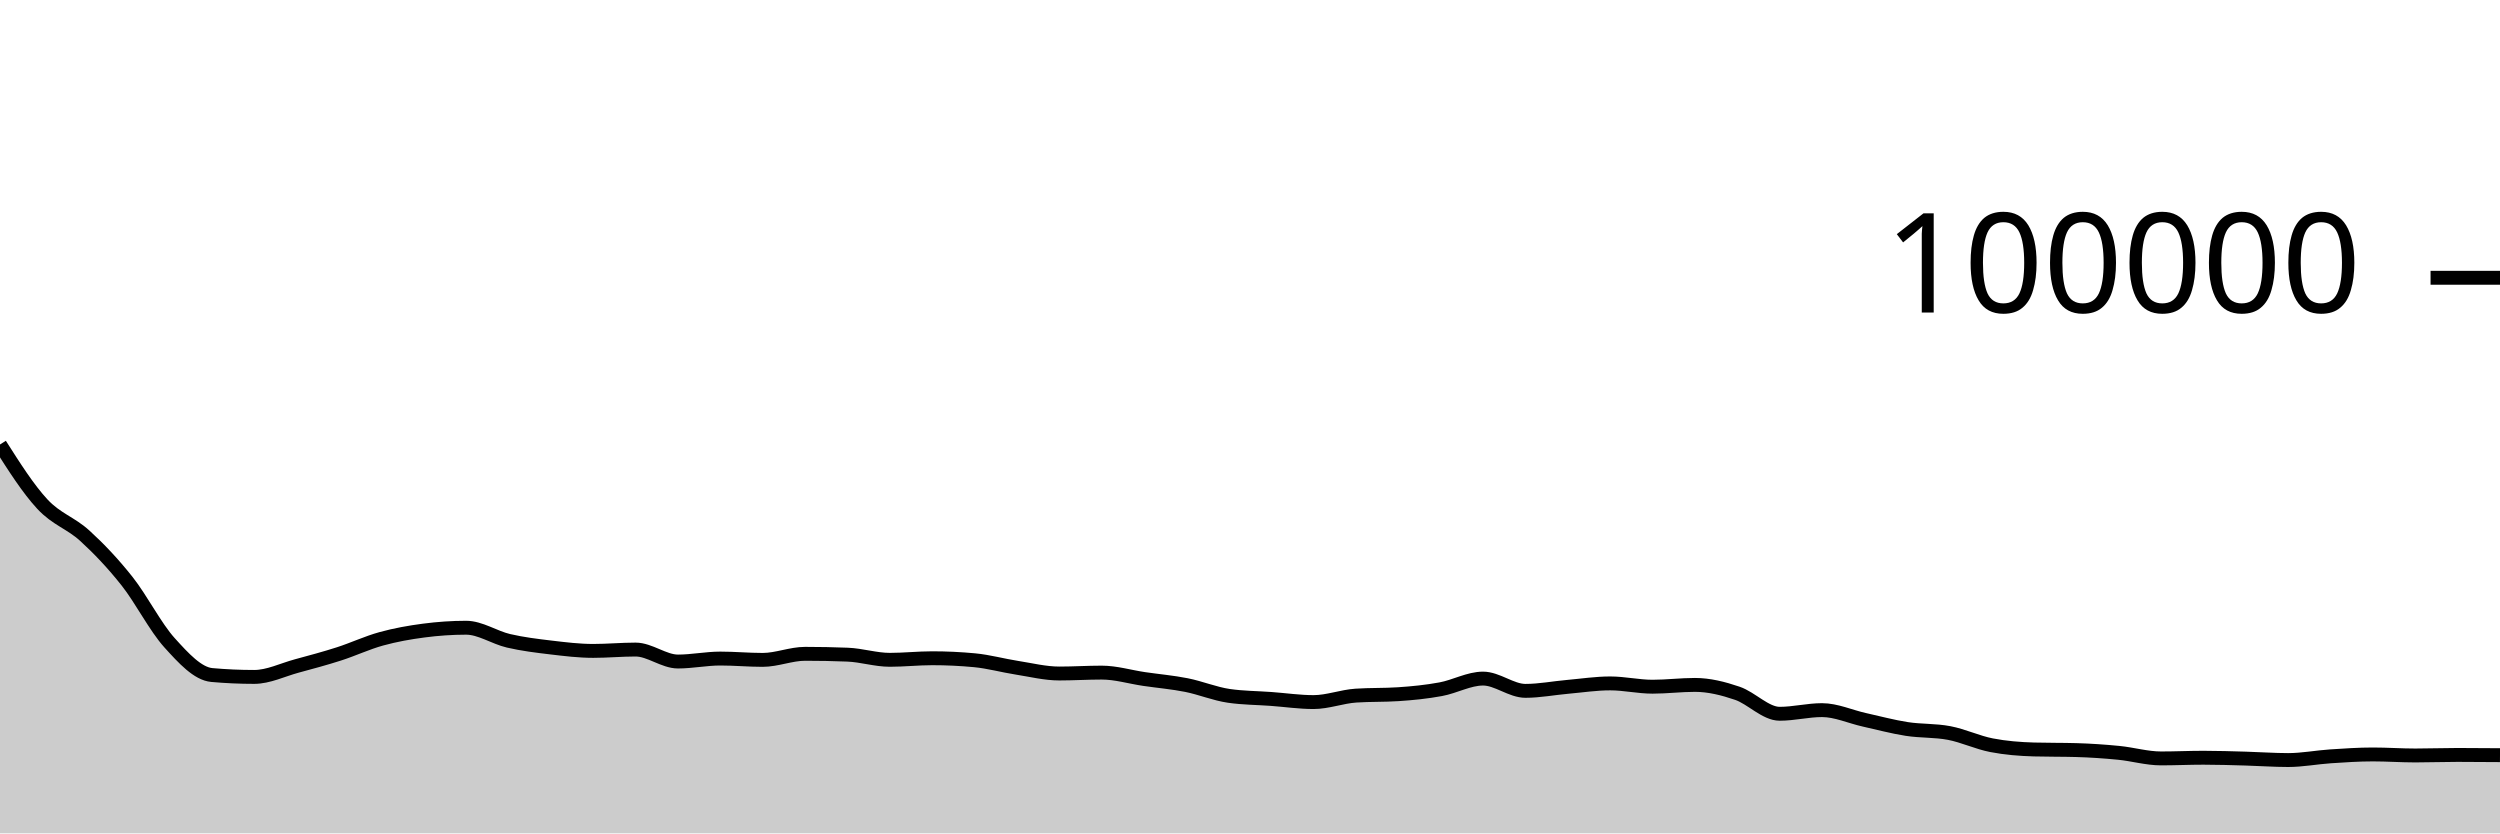
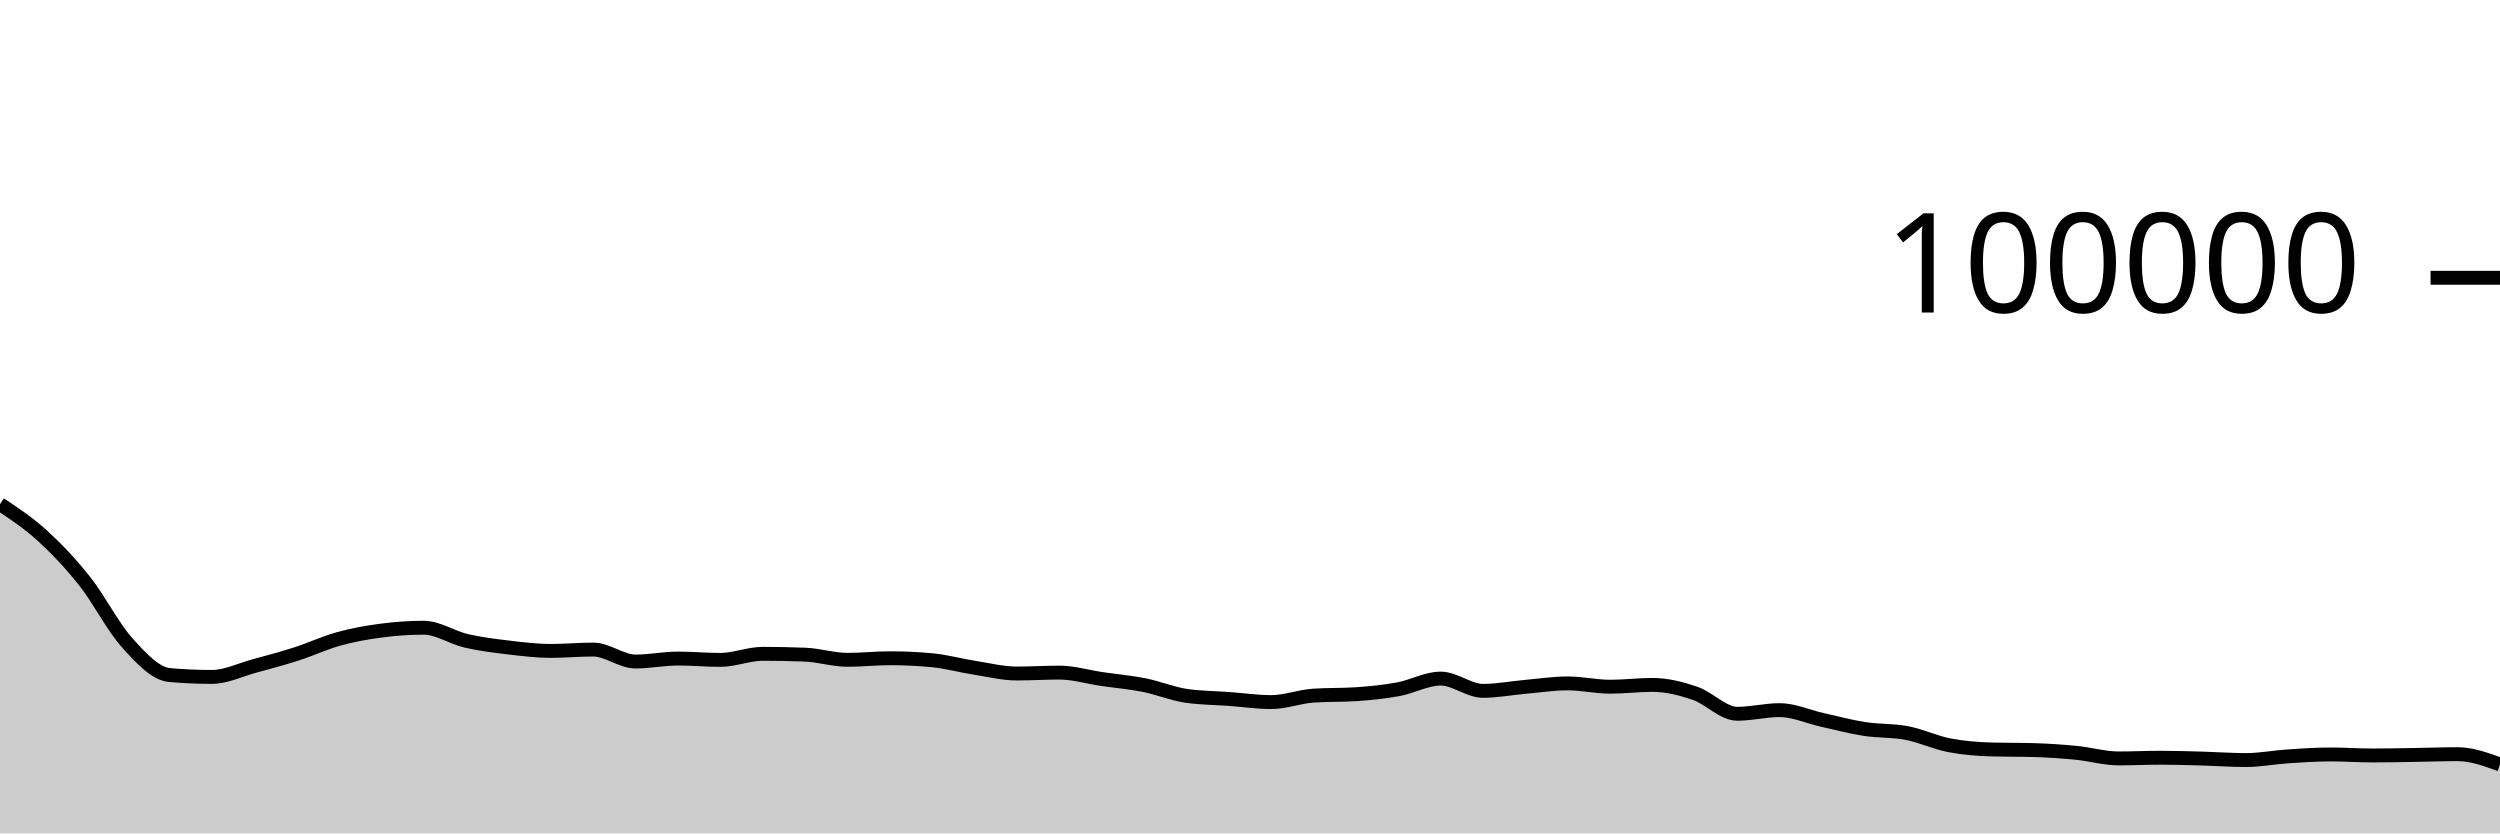
<svg xmlns="http://www.w3.org/2000/svg" viewBox="0 0 180 60">
  <g transform="translate(0,20)">
-     <path class="area" fill="rgba(0, 0, 0, 0.2)" d="M0,12.004C1.017,13.604,2.034,15.204,3.051,16.298C4.068,17.392,5.085,17.644,6.102,18.57C7.119,19.496,8.136,20.568,9.153,21.852C10.169,23.136,11.186,25.149,12.203,26.274C13.22,27.399,14.237,28.511,15.254,28.602C16.271,28.693,17.288,28.738,18.305,28.738C19.322,28.738,20.339,28.231,21.356,27.954C22.373,27.678,23.39,27.407,24.407,27.08C25.424,26.753,26.441,26.273,27.458,25.994C28.475,25.714,29.492,25.534,30.508,25.401C31.525,25.268,32.542,25.196,33.559,25.196C34.576,25.196,35.593,25.9,36.61,26.138C37.627,26.375,38.644,26.498,39.661,26.619C40.678,26.74,41.695,26.865,42.712,26.865C43.729,26.865,44.746,26.768,45.763,26.768C46.78,26.768,47.797,27.63,48.814,27.63C49.831,27.63,50.847,27.416,51.864,27.416C52.881,27.416,53.898,27.512,54.915,27.512C55.932,27.512,56.949,27.075,57.966,27.075C58.983,27.075,60,27.095,61.017,27.135C62.034,27.175,63.051,27.507,64.068,27.507C65.085,27.507,66.102,27.394,67.119,27.394C68.136,27.394,69.153,27.442,70.169,27.538C71.186,27.635,72.203,27.919,73.22,28.078C74.237,28.237,75.254,28.493,76.271,28.493C77.288,28.493,78.305,28.427,79.322,28.427C80.339,28.427,81.356,28.738,82.373,28.888C83.39,29.038,84.407,29.123,85.424,29.325C86.441,29.528,87.458,29.954,88.475,30.102C89.492,30.25,90.508,30.25,91.525,30.324C92.542,30.399,93.559,30.55,94.576,30.55C95.593,30.55,96.61,30.151,97.627,30.084C98.644,30.016,99.661,30.05,100.678,29.982C101.695,29.915,102.712,29.813,103.729,29.625C104.746,29.438,105.763,28.858,106.78,28.858C107.797,28.858,108.814,29.742,109.831,29.742C110.847,29.742,111.864,29.541,112.881,29.452C113.898,29.362,114.915,29.205,115.932,29.205C116.949,29.205,117.966,29.443,118.983,29.443C120,29.443,121.017,29.313,122.034,29.313C123.051,29.313,124.068,29.568,125.085,29.915C126.102,30.261,127.119,31.392,128.136,31.392C129.153,31.392,130.169,31.129,131.186,31.129C132.203,31.129,133.22,31.601,134.237,31.827C135.254,32.053,136.271,32.328,137.288,32.486C138.305,32.644,139.322,32.583,140.339,32.777C141.356,32.971,142.373,33.459,143.39,33.656C144.407,33.853,145.424,33.933,146.441,33.962C147.458,33.991,148.475,33.977,149.492,34.006C150.508,34.035,151.525,34.104,152.542,34.204C153.559,34.304,154.576,34.606,155.593,34.606C156.61,34.606,157.627,34.557,158.644,34.557C159.661,34.557,160.678,34.591,161.695,34.619C162.712,34.647,163.729,34.724,164.746,34.724C165.763,34.724,166.78,34.524,167.797,34.456C168.814,34.389,169.831,34.32,170.847,34.32C171.864,34.32,172.881,34.394,173.898,34.394C174.915,34.394,175.932,34.355,176.949,34.355C177.966,34.355,178.983,34.364,180,34.372L180,40C178.983,40,177.966,40,176.949,40C175.932,40,174.915,40,173.898,40C172.881,40,171.864,40,170.847,40C169.831,40,168.814,40,167.797,40C166.78,40,165.763,40,164.746,40C163.729,40,162.712,40,161.695,40C160.678,40,159.661,40,158.644,40C157.627,40,156.61,40,155.593,40C154.576,40,153.559,40,152.542,40C151.525,40,150.508,40,149.492,40C148.475,40,147.458,40,146.441,40C145.424,40,144.407,40,143.39,40C142.373,40,141.356,40,140.339,40C139.322,40,138.305,40,137.288,40C136.271,40,135.254,40,134.237,40C133.22,40,132.203,40,131.186,40C130.169,40,129.153,40,128.136,40C127.119,40,126.102,40,125.085,40C124.068,40,123.051,40,122.034,40C121.017,40,120,40,118.983,40C117.966,40,116.949,40,115.932,40C114.915,40,113.898,40,112.881,40C111.864,40,110.847,40,109.831,40C108.814,40,107.797,40,106.78,40C105.763,40,104.746,40,103.729,40C102.712,40,101.695,40,100.678,40C99.661,40,98.644,40,97.627,40C96.61,40,95.593,40,94.576,40C93.559,40,92.542,40,91.525,40C90.508,40,89.492,40,88.475,40C87.458,40,86.441,40,85.424,40C84.407,40,83.39,40,82.373,40C81.356,40,80.339,40,79.322,40C78.305,40,77.288,40,76.271,40C75.254,40,74.237,40,73.22,40C72.203,40,71.186,40,70.169,40C69.153,40,68.136,40,67.119,40C66.102,40,65.085,40,64.068,40C63.051,40,62.034,40,61.017,40C60,40,58.983,40,57.966,40C56.949,40,55.932,40,54.915,40C53.898,40,52.881,40,51.864,40C50.847,40,49.831,40,48.814,40C47.797,40,46.78,40,45.763,40C44.746,40,43.729,40,42.712,40C41.695,40,40.678,40,39.661,40C38.644,40,37.627,40,36.61,40C35.593,40,34.576,40,33.559,40C32.542,40,31.525,40,30.508,40C29.492,40,28.475,40,27.458,40C26.441,40,25.424,40,24.407,40C23.39,40,22.373,40,21.356,40C20.339,40,19.322,40,18.305,40C17.288,40,16.271,40,15.254,40C14.237,40,13.22,40,12.203,40C11.186,40,10.169,40,9.153,40C8.136,40,7.119,40,6.102,40C5.085,40,4.068,40,3.051,40C2.034,40,1.017,40,0,40Z" />
-     <path class="line" stroke="black" fill="none" d="M0,12.004C1.017,13.604,2.034,15.204,3.051,16.298C4.068,17.392,5.085,17.644,6.102,18.57C7.119,19.496,8.136,20.568,9.153,21.852C10.169,23.136,11.186,25.149,12.203,26.274C13.22,27.399,14.237,28.511,15.254,28.602C16.271,28.693,17.288,28.738,18.305,28.738C19.322,28.738,20.339,28.231,21.356,27.954C22.373,27.678,23.39,27.407,24.407,27.08C25.424,26.753,26.441,26.273,27.458,25.994C28.475,25.714,29.492,25.534,30.508,25.401C31.525,25.268,32.542,25.196,33.559,25.196C34.576,25.196,35.593,25.9,36.61,26.138C37.627,26.375,38.644,26.498,39.661,26.619C40.678,26.74,41.695,26.865,42.712,26.865C43.729,26.865,44.746,26.768,45.763,26.768C46.78,26.768,47.797,27.63,48.814,27.63C49.831,27.63,50.847,27.416,51.864,27.416C52.881,27.416,53.898,27.512,54.915,27.512C55.932,27.512,56.949,27.075,57.966,27.075C58.983,27.075,60,27.095,61.017,27.135C62.034,27.175,63.051,27.507,64.068,27.507C65.085,27.507,66.102,27.394,67.119,27.394C68.136,27.394,69.153,27.442,70.169,27.538C71.186,27.635,72.203,27.919,73.22,28.078C74.237,28.237,75.254,28.493,76.271,28.493C77.288,28.493,78.305,28.427,79.322,28.427C80.339,28.427,81.356,28.738,82.373,28.888C83.39,29.038,84.407,29.123,85.424,29.325C86.441,29.528,87.458,29.954,88.475,30.102C89.492,30.25,90.508,30.25,91.525,30.324C92.542,30.399,93.559,30.55,94.576,30.55C95.593,30.55,96.61,30.151,97.627,30.084C98.644,30.016,99.661,30.05,100.678,29.982C101.695,29.915,102.712,29.813,103.729,29.625C104.746,29.438,105.763,28.858,106.78,28.858C107.797,28.858,108.814,29.742,109.831,29.742C110.847,29.742,111.864,29.541,112.881,29.452C113.898,29.362,114.915,29.205,115.932,29.205C116.949,29.205,117.966,29.443,118.983,29.443C120,29.443,121.017,29.313,122.034,29.313C123.051,29.313,124.068,29.568,125.085,29.915C126.102,30.261,127.119,31.392,128.136,31.392C129.153,31.392,130.169,31.129,131.186,31.129C132.203,31.129,133.22,31.601,134.237,31.827C135.254,32.053,136.271,32.328,137.288,32.486C138.305,32.644,139.322,32.583,140.339,32.777C141.356,32.971,142.373,33.459,143.39,33.656C144.407,33.853,145.424,33.933,146.441,33.962C147.458,33.991,148.475,33.977,149.492,34.006C150.508,34.035,151.525,34.104,152.542,34.204C153.559,34.304,154.576,34.606,155.593,34.606C156.61,34.606,157.627,34.557,158.644,34.557C159.661,34.557,160.678,34.591,161.695,34.619C162.712,34.647,163.729,34.724,164.746,34.724C165.763,34.724,166.78,34.524,167.797,34.456C168.814,34.389,169.831,34.32,170.847,34.32C171.864,34.32,172.881,34.394,173.898,34.394C174.915,34.394,175.932,34.355,176.949,34.355C177.966,34.355,178.983,34.364,180,34.372" />
+     <path class="area" fill="rgba(0, 0, 0, 0.2)" d="M0,16.298C1.017,16.971,2.034,17.644,3.051,18.57C4.068,19.496,5.085,20.568,6.102,21.852C7.119,23.136,8.136,25.149,9.153,26.274C10.169,27.399,11.186,28.511,12.203,28.602C13.22,28.693,14.237,28.738,15.254,28.738C16.271,28.738,17.288,28.231,18.305,27.954C19.322,27.678,20.339,27.407,21.356,27.08C22.373,26.753,23.39,26.273,24.407,25.994C25.424,25.714,26.441,25.534,27.458,25.401C28.475,25.268,29.492,25.196,30.508,25.196C31.525,25.196,32.542,25.9,33.559,26.138C34.576,26.375,35.593,26.498,36.61,26.619C37.627,26.74,38.644,26.865,39.661,26.865C40.678,26.865,41.695,26.768,42.712,26.768C43.729,26.768,44.746,27.63,45.763,27.63C46.78,27.63,47.797,27.416,48.814,27.416C49.831,27.416,50.847,27.512,51.864,27.512C52.881,27.512,53.898,27.075,54.915,27.075C55.932,27.075,56.949,27.095,57.966,27.135C58.983,27.175,60,27.507,61.017,27.507C62.034,27.507,63.051,27.394,64.068,27.394C65.085,27.394,66.102,27.442,67.119,27.538C68.136,27.635,69.153,27.919,70.169,28.078C71.186,28.237,72.203,28.493,73.22,28.493C74.237,28.493,75.254,28.427,76.271,28.427C77.288,28.427,78.305,28.738,79.322,28.888C80.339,29.038,81.356,29.123,82.373,29.325C83.39,29.528,84.407,29.954,85.424,30.102C86.441,30.25,87.458,30.25,88.475,30.324C89.492,30.399,90.508,30.55,91.525,30.55C92.542,30.55,93.559,30.151,94.576,30.084C95.593,30.016,96.61,30.05,97.627,29.982C98.644,29.915,99.661,29.813,100.678,29.625C101.695,29.438,102.712,28.858,103.729,28.858C104.746,28.858,105.763,29.742,106.78,29.742C107.797,29.742,108.814,29.541,109.831,29.452C110.847,29.362,111.864,29.205,112.881,29.205C113.898,29.205,114.915,29.443,115.932,29.443C116.949,29.443,117.966,29.313,118.983,29.313C120,29.313,121.017,29.568,122.034,29.915C123.051,30.261,124.068,31.392,125.085,31.392C126.102,31.392,127.119,31.129,128.136,31.129C129.153,31.129,130.169,31.601,131.186,31.827C132.203,32.053,133.22,32.328,134.237,32.486C135.254,32.644,136.271,32.583,137.288,32.777C138.305,32.971,139.322,33.459,140.339,33.656C141.356,33.853,142.373,33.933,143.39,33.962C144.407,33.991,145.424,33.977,146.441,34.006C147.458,34.035,148.475,34.104,149.492,34.204C150.508,34.304,151.525,34.606,152.542,34.606C153.559,34.606,154.576,34.557,155.593,34.557C156.61,34.557,157.627,34.591,158.644,34.619C159.661,34.647,160.678,34.724,161.695,34.724C162.712,34.724,163.729,34.524,164.746,34.456C165.763,34.389,166.78,34.32,167.797,34.32C168.814,34.32,169.831,34.394,170.847,34.394C171.864,34.394,172.881,34.371,173.898,34.355C174.915,34.34,175.932,34.3,176.949,34.3C177.966,34.3,178.983,34.673,180,35.045L180,40C178.983,40,177.966,40,176.949,40C175.932,40,174.915,40,173.898,40C172.881,40,171.864,40,170.847,40C169.831,40,168.814,40,167.797,40C166.78,40,165.763,40,164.746,40C163.729,40,162.712,40,161.695,40C160.678,40,159.661,40,158.644,40C157.627,40,156.61,40,155.593,40C154.576,40,153.559,40,152.542,40C151.525,40,150.508,40,149.492,40C148.475,40,147.458,40,146.441,40C145.424,40,144.407,40,143.39,40C142.373,40,141.356,40,140.339,40C139.322,40,138.305,40,137.288,40C136.271,40,135.254,40,134.237,40C133.22,40,132.203,40,131.186,40C130.169,40,129.153,40,128.136,40C127.119,40,126.102,40,125.085,40C124.068,40,123.051,40,122.034,40C121.017,40,120,40,118.983,40C117.966,40,116.949,40,115.932,40C114.915,40,113.898,40,112.881,40C111.864,40,110.847,40,109.831,40C108.814,40,107.797,40,106.78,40C105.763,40,104.746,40,103.729,40C102.712,40,101.695,40,100.678,40C99.661,40,98.644,40,97.627,40C96.61,40,95.593,40,94.576,40C93.559,40,92.542,40,91.525,40C90.508,40,89.492,40,88.475,40C87.458,40,86.441,40,85.424,40C84.407,40,83.39,40,82.373,40C81.356,40,80.339,40,79.322,40C78.305,40,77.288,40,76.271,40C75.254,40,74.237,40,73.22,40C72.203,40,71.186,40,70.169,40C69.153,40,68.136,40,67.119,40C66.102,40,65.085,40,64.068,40C63.051,40,62.034,40,61.017,40C60,40,58.983,40,57.966,40C56.949,40,55.932,40,54.915,40C53.898,40,52.881,40,51.864,40C50.847,40,49.831,40,48.814,40C47.797,40,46.78,40,45.763,40C44.746,40,43.729,40,42.712,40C41.695,40,40.678,40,39.661,40C38.644,40,37.627,40,36.61,40C35.593,40,34.576,40,33.559,40C32.542,40,31.525,40,30.508,40C29.492,40,28.475,40,27.458,40C26.441,40,25.424,40,24.407,40C23.39,40,22.373,40,21.356,40C20.339,40,19.322,40,18.305,40C17.288,40,16.271,40,15.254,40C14.237,40,13.22,40,12.203,40C11.186,40,10.169,40,9.153,40C8.136,40,7.119,40,6.102,40C5.085,40,4.068,40,3.051,40C2.034,40,1.017,40,0,40Z" />
+     <path class="line" stroke="black" fill="none" d="M0,16.298C1.017,16.971,2.034,17.644,3.051,18.57C4.068,19.496,5.085,20.568,6.102,21.852C7.119,23.136,8.136,25.149,9.153,26.274C10.169,27.399,11.186,28.511,12.203,28.602C13.22,28.693,14.237,28.738,15.254,28.738C16.271,28.738,17.288,28.231,18.305,27.954C19.322,27.678,20.339,27.407,21.356,27.08C22.373,26.753,23.39,26.273,24.407,25.994C25.424,25.714,26.441,25.534,27.458,25.401C28.475,25.268,29.492,25.196,30.508,25.196C31.525,25.196,32.542,25.9,33.559,26.138C34.576,26.375,35.593,26.498,36.61,26.619C37.627,26.74,38.644,26.865,39.661,26.865C40.678,26.865,41.695,26.768,42.712,26.768C43.729,26.768,44.746,27.63,45.763,27.63C46.78,27.63,47.797,27.416,48.814,27.416C49.831,27.416,50.847,27.512,51.864,27.512C52.881,27.512,53.898,27.075,54.915,27.075C55.932,27.075,56.949,27.095,57.966,27.135C58.983,27.175,60,27.507,61.017,27.507C62.034,27.507,63.051,27.394,64.068,27.394C65.085,27.394,66.102,27.442,67.119,27.538C68.136,27.635,69.153,27.919,70.169,28.078C71.186,28.237,72.203,28.493,73.22,28.493C74.237,28.493,75.254,28.427,76.271,28.427C77.288,28.427,78.305,28.738,79.322,28.888C80.339,29.038,81.356,29.123,82.373,29.325C83.39,29.528,84.407,29.954,85.424,30.102C86.441,30.25,87.458,30.25,88.475,30.324C89.492,30.399,90.508,30.55,91.525,30.55C92.542,30.55,93.559,30.151,94.576,30.084C95.593,30.016,96.61,30.05,97.627,29.982C98.644,29.915,99.661,29.813,100.678,29.625C101.695,29.438,102.712,28.858,103.729,28.858C104.746,28.858,105.763,29.742,106.78,29.742C107.797,29.742,108.814,29.541,109.831,29.452C110.847,29.362,111.864,29.205,112.881,29.205C113.898,29.205,114.915,29.443,115.932,29.443C116.949,29.443,117.966,29.313,118.983,29.313C120,29.313,121.017,29.568,122.034,29.915C123.051,30.261,124.068,31.392,125.085,31.392C126.102,31.392,127.119,31.129,128.136,31.129C129.153,31.129,130.169,31.601,131.186,31.827C132.203,32.053,133.22,32.328,134.237,32.486C135.254,32.644,136.271,32.583,137.288,32.777C138.305,32.971,139.322,33.459,140.339,33.656C141.356,33.853,142.373,33.933,143.39,33.962C144.407,33.991,145.424,33.977,146.441,34.006C147.458,34.035,148.475,34.104,149.492,34.204C150.508,34.304,151.525,34.606,152.542,34.606C153.559,34.606,154.576,34.557,155.593,34.557C156.61,34.557,157.627,34.591,158.644,34.619C159.661,34.647,160.678,34.724,161.695,34.724C162.712,34.724,163.729,34.524,164.746,34.456C165.763,34.389,166.78,34.32,167.797,34.32C168.814,34.32,169.831,34.394,170.847,34.394C171.864,34.394,172.881,34.371,173.898,34.355C174.915,34.34,175.932,34.3,176.949,34.3C177.966,34.3,178.983,34.673,180,35.045" />
    <path class="axis-ceiling" stroke-width="1" stroke="black" fill="none" d="M175,0L180,0" />
    <text class="axis-ceiling-label" font-family="sans-serif" text-anchor="end" font-size="10px" x="170" y="2.5">100000</text>
  </g>
</svg>
